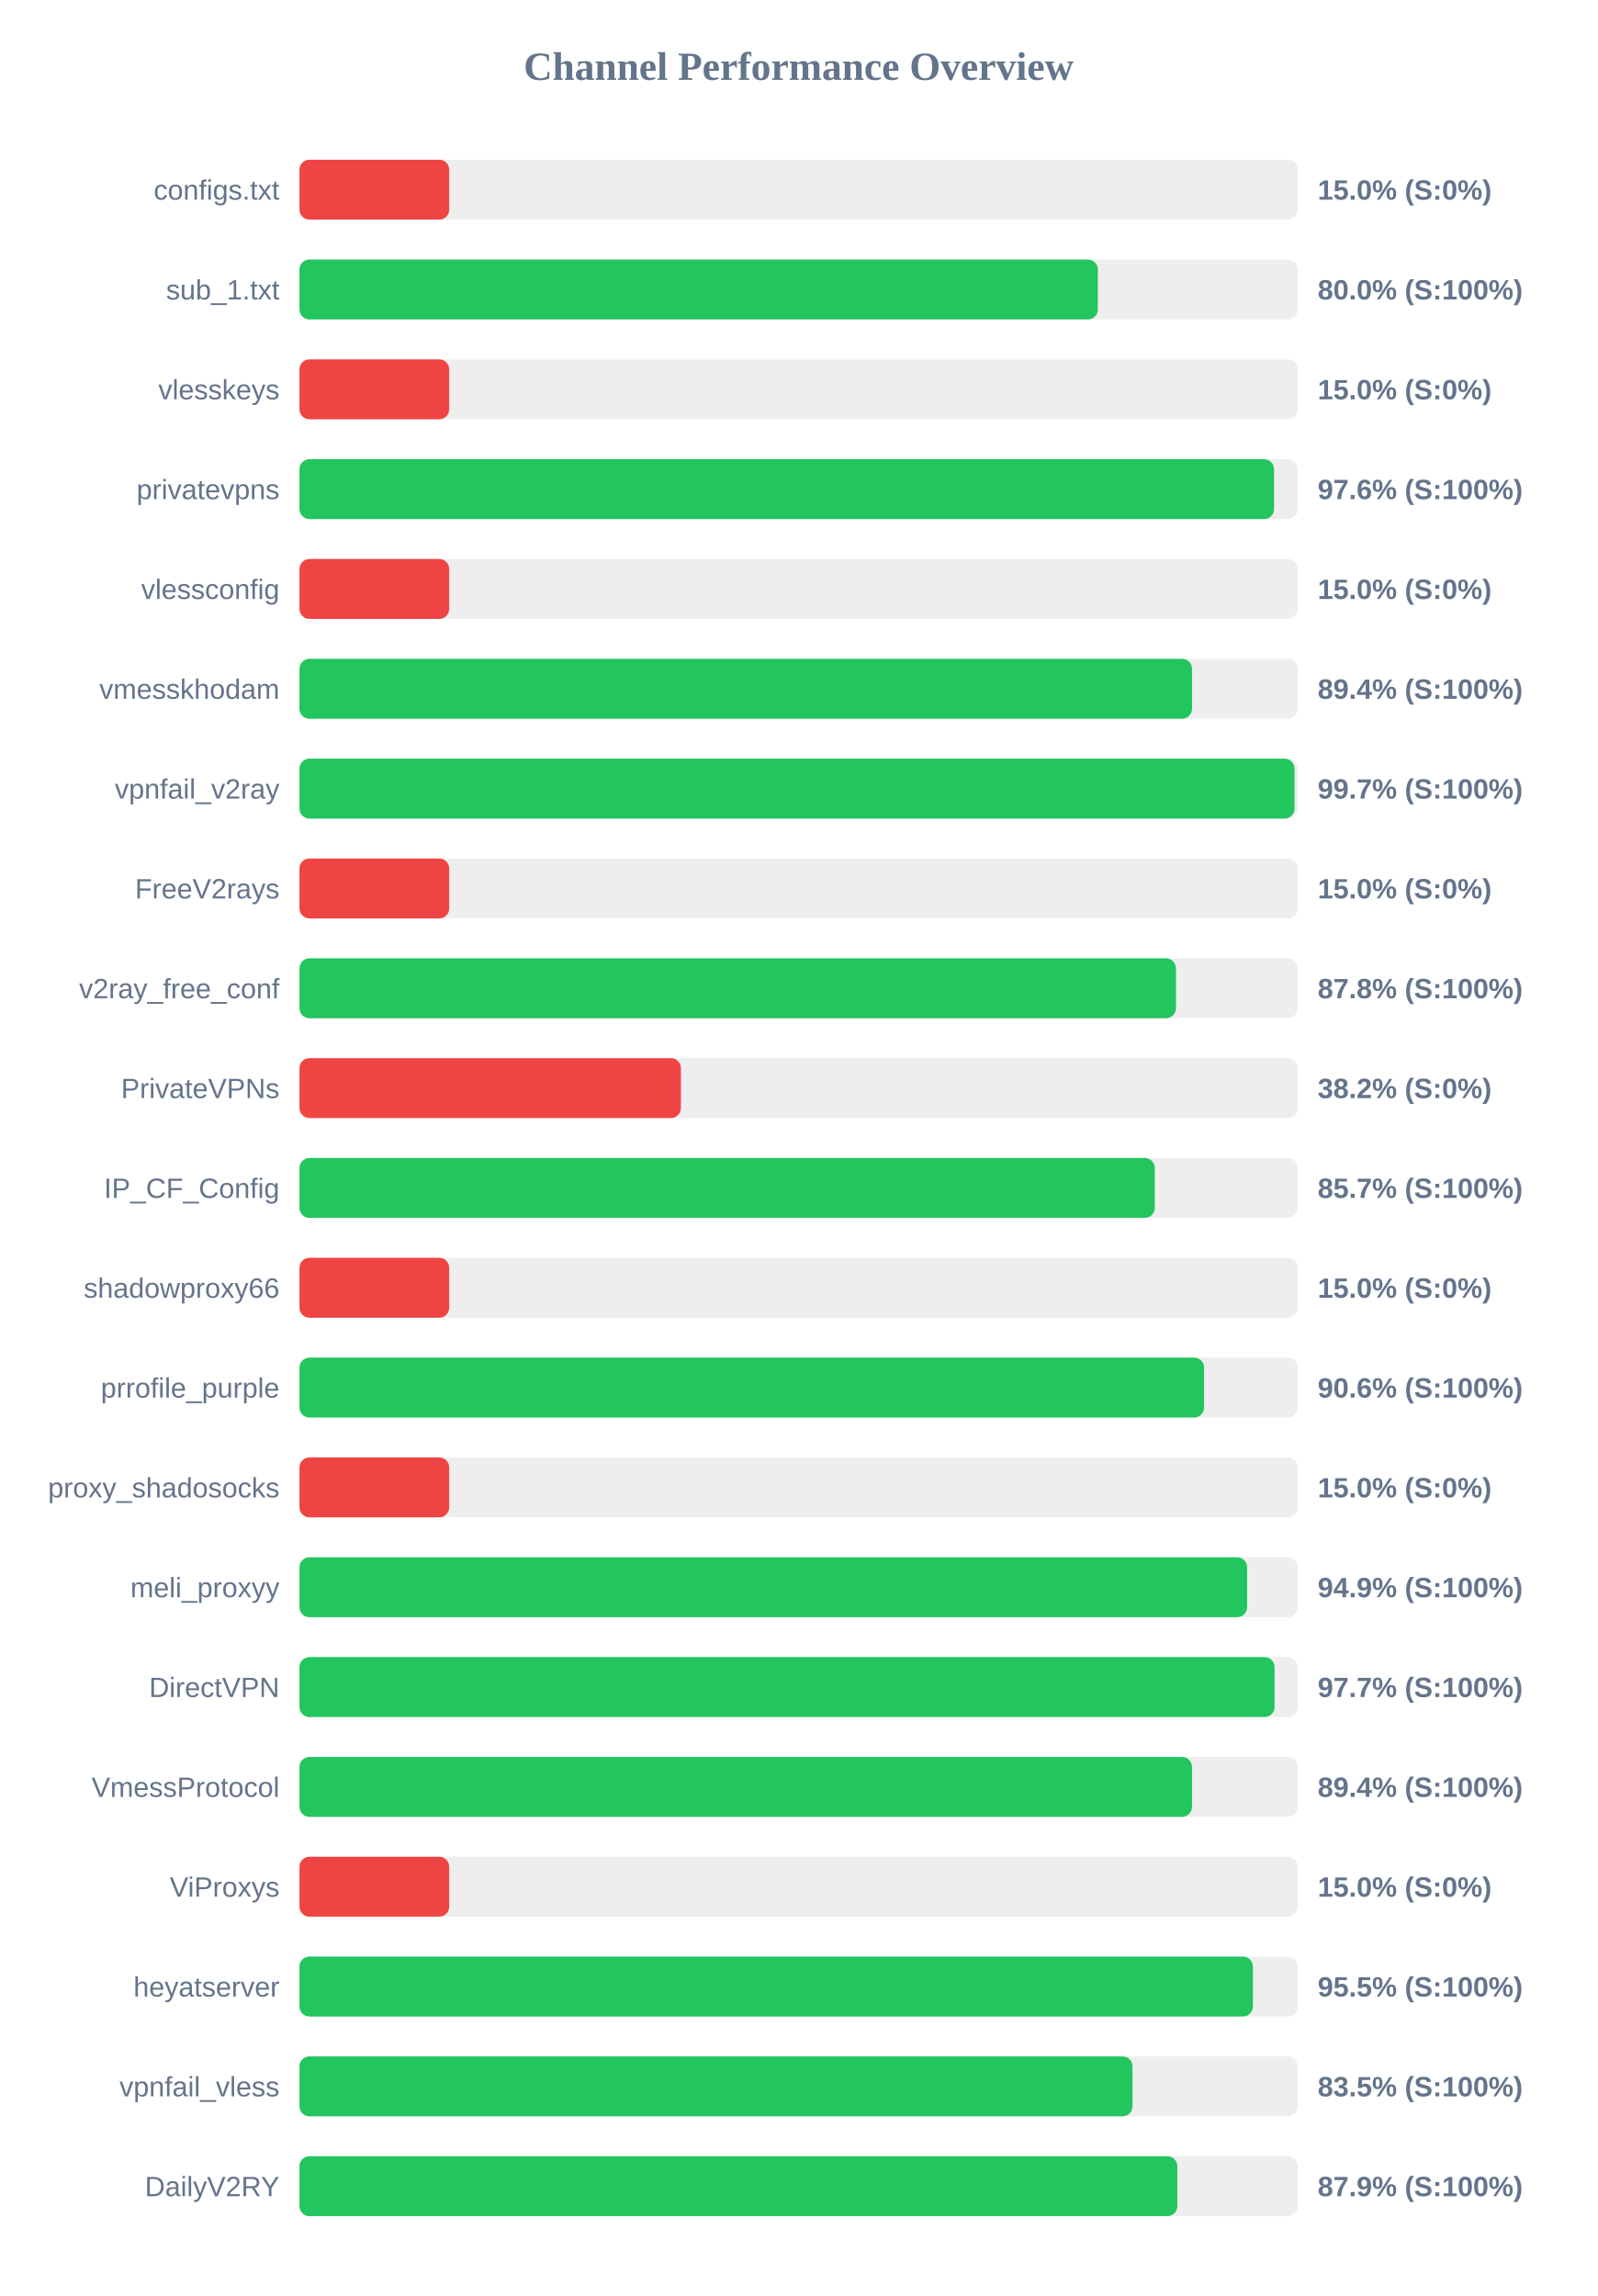
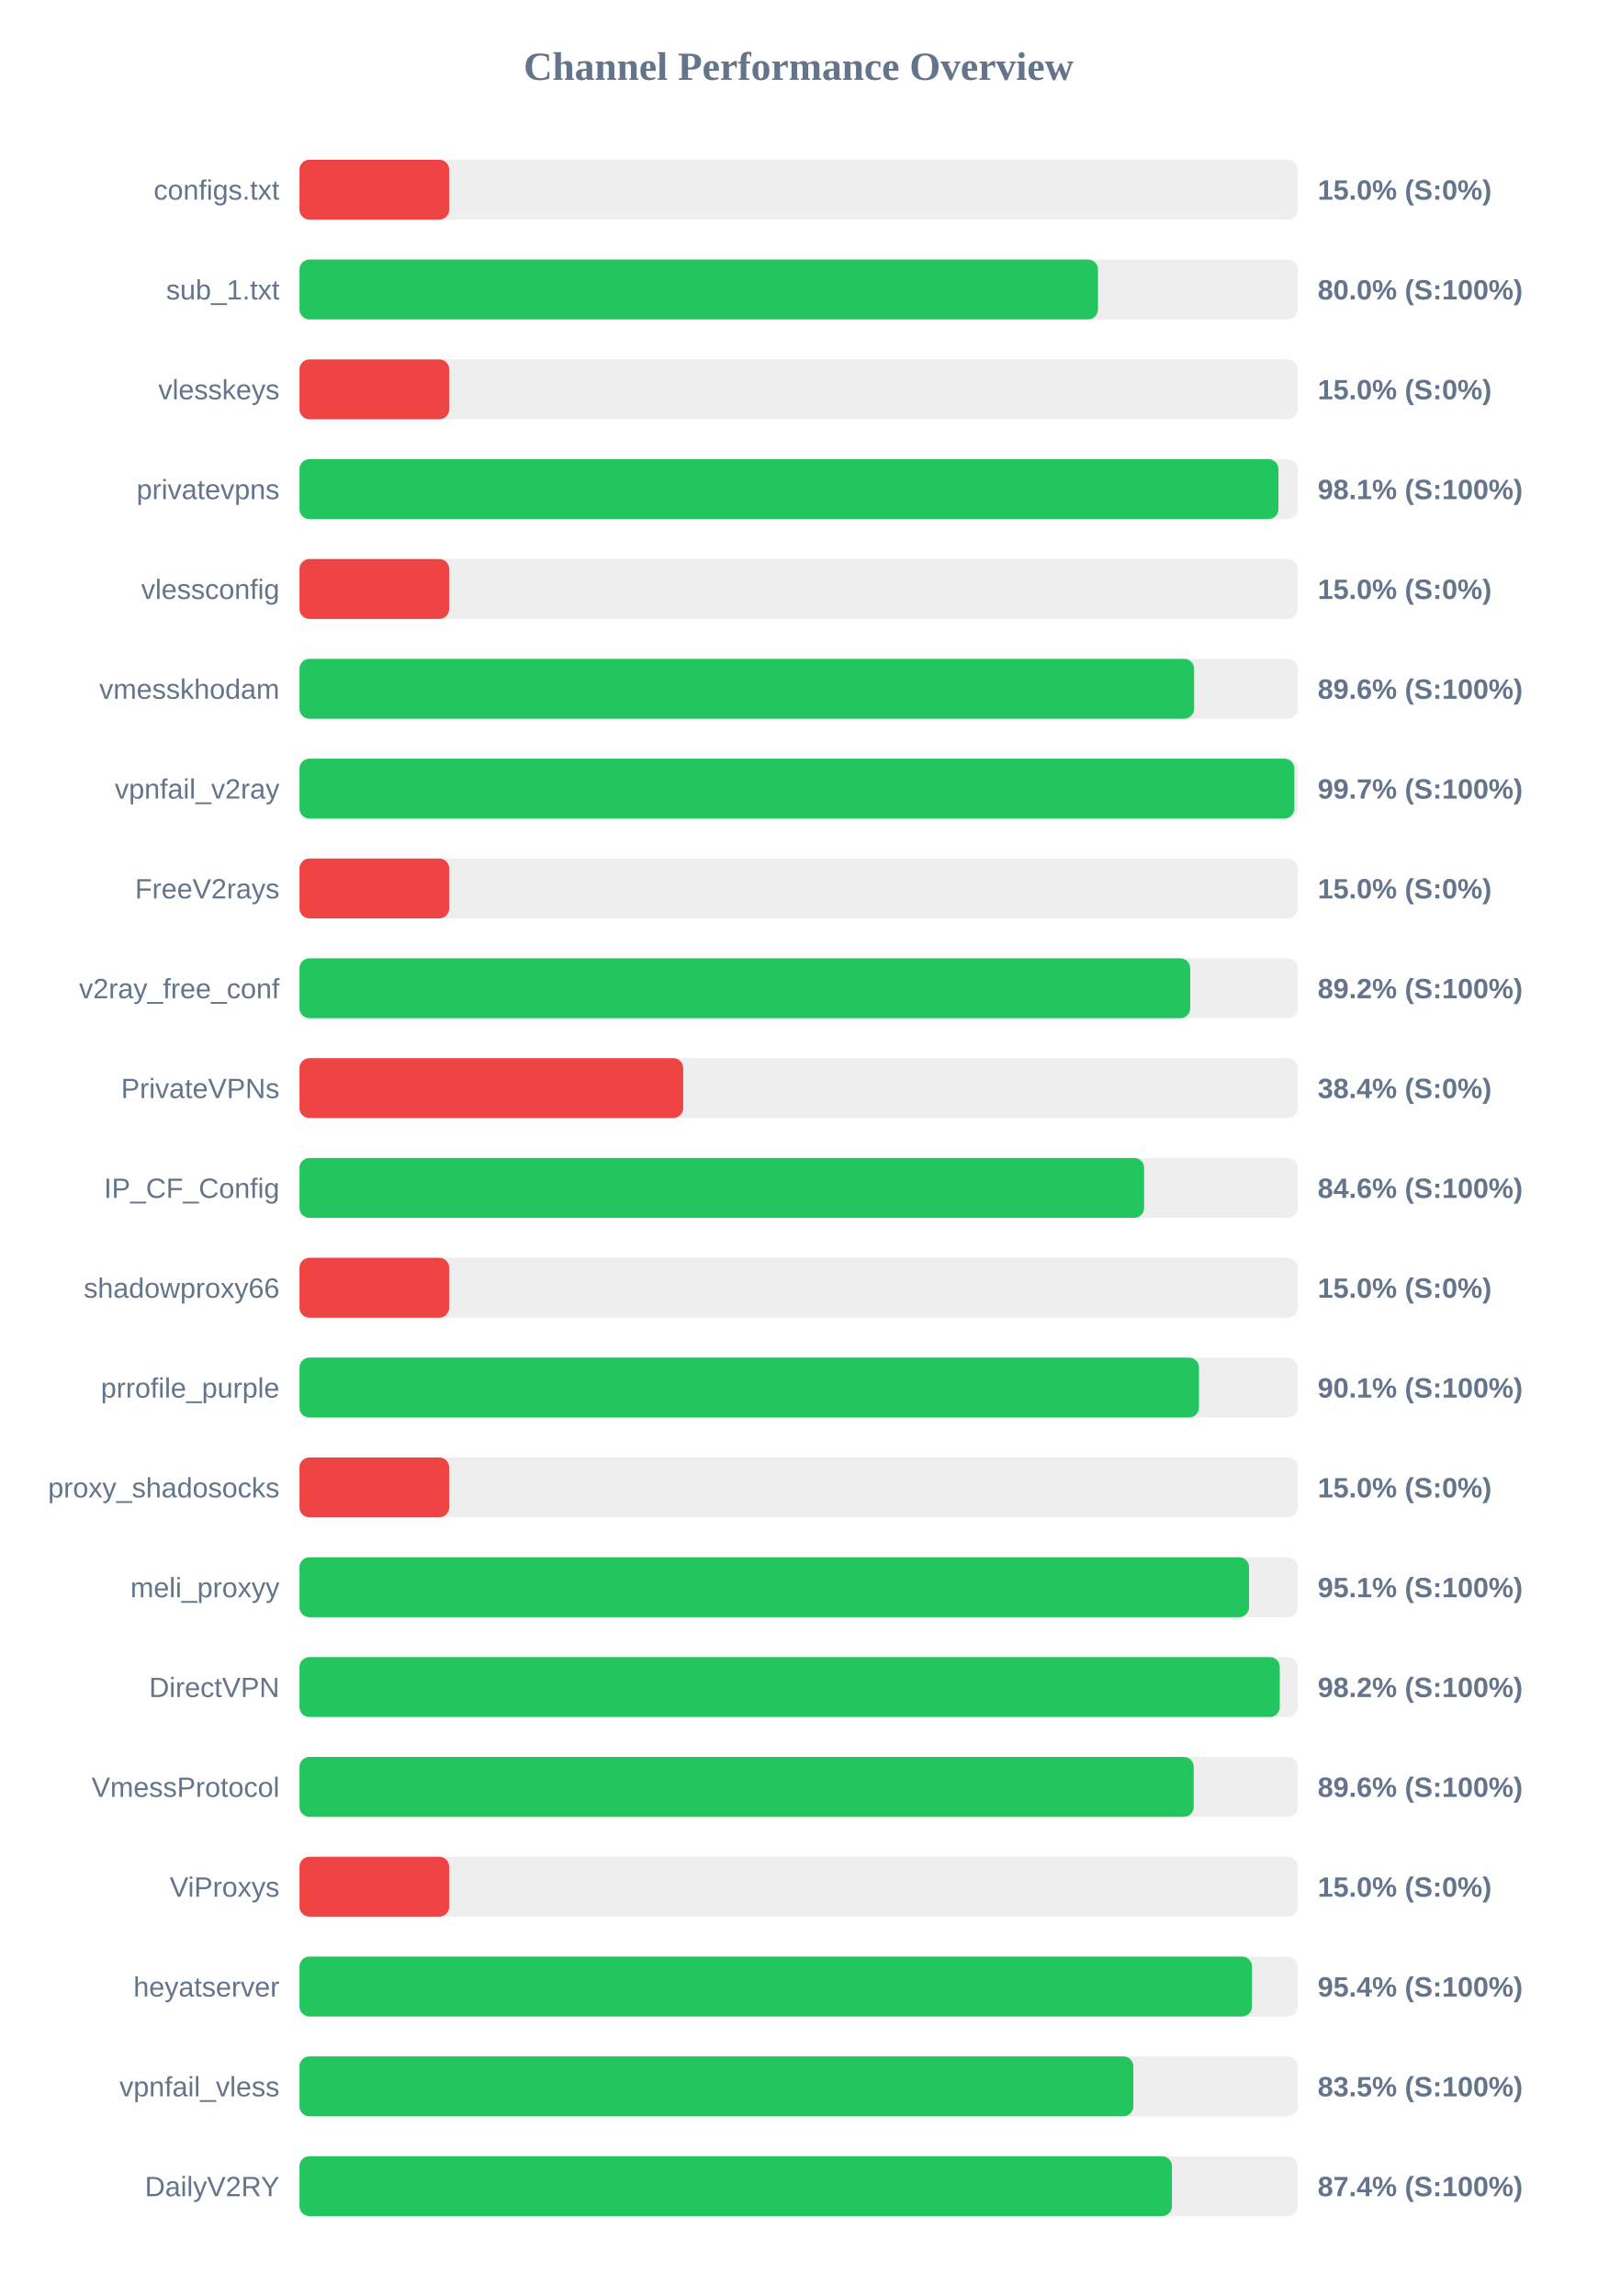
<svg xmlns="http://www.w3.org/2000/svg" width="800" height="1150" version="1.1">
  <style>
        .row { font: 14px Arial; fill: #64748b; }
        .score { font: bold 14px Arial; fill: #64748b; }
    </style>
  <text x="400" y="40" text-anchor="middle" font-size="20px" font-weight="bold" fill="#64748b">Channel Performance Overview</text>
  <rect x="150" y="80" width="500" height="30" fill="#eee" rx="5" />
  <rect x="150" y="80" width="75.0" height="30" fill="#ef4444" rx="5" />
  <text x="140" y="100" text-anchor="end" class="row">configs.txt</text>
  <text x="660" y="100" text-anchor="start" class="score">15.0% (S:0%)</text>
  <rect x="150" y="130" width="500" height="30" fill="#eee" rx="5" />
-   <rect x="150" y="130" width="399.9" height="30" fill="#22c55e" rx="5" />
+   <rect x="150" y="130" width="399.95" height="30" fill="#22c55e" rx="5" />
  <text x="140" y="150" text-anchor="end" class="row">sub_1.txt</text>
  <text x="660" y="150" text-anchor="start" class="score">80.0% (S:100%)</text>
  <rect x="150" y="180" width="500" height="30" fill="#eee" rx="5" />
  <rect x="150" y="180" width="75.0" height="30" fill="#ef4444" rx="5" />
  <text x="140" y="200" text-anchor="end" class="row">vlesskeys</text>
  <text x="660" y="200" text-anchor="start" class="score">15.0% (S:0%)</text>
  <rect x="150" y="230" width="500" height="30" fill="#eee" rx="5" />
-   <rect x="150" y="230" width="488.15" height="30" fill="#22c55e" rx="5" />
+   <rect x="150" y="230" width="490.35" height="30" fill="#22c55e" rx="5" />
  <text x="140" y="250" text-anchor="end" class="row">privatevpns</text>
-   <text x="660" y="250" text-anchor="start" class="score">97.6% (S:100%)</text>
+   <text x="660" y="250" text-anchor="start" class="score">98.1% (S:100%)</text>
  <rect x="150" y="280" width="500" height="30" fill="#eee" rx="5" />
  <rect x="150" y="280" width="75.0" height="30" fill="#ef4444" rx="5" />
  <text x="140" y="300" text-anchor="end" class="row">vlessconfig</text>
  <text x="660" y="300" text-anchor="start" class="score">15.0% (S:0%)</text>
  <rect x="150" y="330" width="500" height="30" fill="#eee" rx="5" />
-   <rect x="150" y="330" width="447.05" height="30" fill="#22c55e" rx="5" />
+   <rect x="150" y="330" width="448.1" height="30" fill="#22c55e" rx="5" />
  <text x="140" y="350" text-anchor="end" class="row">vmesskhodam</text>
-   <text x="660" y="350" text-anchor="start" class="score">89.4% (S:100%)</text>
+   <text x="660" y="350" text-anchor="start" class="score">89.6% (S:100%)</text>
  <rect x="150" y="380" width="500" height="30" fill="#eee" rx="5" />
-   <rect x="150" y="380" width="498.4" height="30" fill="#22c55e" rx="5" />
+   <rect x="150" y="380" width="498.3" height="30" fill="#22c55e" rx="5" />
  <text x="140" y="400" text-anchor="end" class="row">vpnfail_v2ray</text>
  <text x="660" y="400" text-anchor="start" class="score">99.7% (S:100%)</text>
  <rect x="150" y="430" width="500" height="30" fill="#eee" rx="5" />
  <rect x="150" y="430" width="75.0" height="30" fill="#ef4444" rx="5" />
  <text x="140" y="450" text-anchor="end" class="row">FreeV2rays</text>
  <text x="660" y="450" text-anchor="start" class="score">15.0% (S:0%)</text>
  <rect x="150" y="480" width="500" height="30" fill="#eee" rx="5" />
-   <rect x="150" y="480" width="439.0" height="30" fill="#22c55e" rx="5" />
+   <rect x="150" y="480" width="446.15" height="30" fill="#22c55e" rx="5" />
  <text x="140" y="500" text-anchor="end" class="row">v2ray_free_conf</text>
-   <text x="660" y="500" text-anchor="start" class="score">87.8% (S:100%)</text>
+   <text x="660" y="500" text-anchor="start" class="score">89.2% (S:100%)</text>
  <rect x="150" y="530" width="500" height="30" fill="#eee" rx="5" />
-   <rect x="150" y="530" width="191.05" height="30" fill="#ef4444" rx="5" />
+   <rect x="150" y="530" width="192.2" height="30" fill="#ef4444" rx="5" />
  <text x="140" y="550" text-anchor="end" class="row">PrivateVPNs</text>
-   <text x="660" y="550" text-anchor="start" class="score">38.2% (S:0%)</text>
+   <text x="660" y="550" text-anchor="start" class="score">38.4% (S:0%)</text>
  <rect x="150" y="580" width="500" height="30" fill="#eee" rx="5" />
-   <rect x="150" y="580" width="428.4" height="30" fill="#22c55e" rx="5" />
+   <rect x="150" y="580" width="423.05" height="30" fill="#22c55e" rx="5" />
  <text x="140" y="600" text-anchor="end" class="row">IP_CF_Config</text>
-   <text x="660" y="600" text-anchor="start" class="score">85.7% (S:100%)</text>
+   <text x="660" y="600" text-anchor="start" class="score">84.6% (S:100%)</text>
  <rect x="150" y="630" width="500" height="30" fill="#eee" rx="5" />
  <rect x="150" y="630" width="75.0" height="30" fill="#ef4444" rx="5" />
  <text x="140" y="650" text-anchor="end" class="row">shadowproxy66</text>
  <text x="660" y="650" text-anchor="start" class="score">15.0% (S:0%)</text>
  <rect x="150" y="680" width="500" height="30" fill="#eee" rx="5" />
-   <rect x="150" y="680" width="453.1" height="30" fill="#22c55e" rx="5" />
+   <rect x="150" y="680" width="450.55" height="30" fill="#22c55e" rx="5" />
  <text x="140" y="700" text-anchor="end" class="row">prrofile_purple</text>
-   <text x="660" y="700" text-anchor="start" class="score">90.6% (S:100%)</text>
+   <text x="660" y="700" text-anchor="start" class="score">90.1% (S:100%)</text>
  <rect x="150" y="730" width="500" height="30" fill="#eee" rx="5" />
  <rect x="150" y="730" width="75.0" height="30" fill="#ef4444" rx="5" />
  <text x="140" y="750" text-anchor="end" class="row">proxy_shadosocks</text>
  <text x="660" y="750" text-anchor="start" class="score">15.0% (S:0%)</text>
  <rect x="150" y="780" width="500" height="30" fill="#eee" rx="5" />
-   <rect x="150" y="780" width="474.65" height="30" fill="#22c55e" rx="5" />
+   <rect x="150" y="780" width="475.6" height="30" fill="#22c55e" rx="5" />
  <text x="140" y="800" text-anchor="end" class="row">meli_proxyy</text>
-   <text x="660" y="800" text-anchor="start" class="score">94.9% (S:100%)</text>
+   <text x="660" y="800" text-anchor="start" class="score">95.1% (S:100%)</text>
  <rect x="150" y="830" width="500" height="30" fill="#eee" rx="5" />
-   <rect x="150" y="830" width="488.4" height="30" fill="#22c55e" rx="5" />
+   <rect x="150" y="830" width="491.0" height="30" fill="#22c55e" rx="5" />
  <text x="140" y="850" text-anchor="end" class="row">DirectVPN</text>
-   <text x="660" y="850" text-anchor="start" class="score">97.7% (S:100%)</text>
+   <text x="660" y="850" text-anchor="start" class="score">98.2% (S:100%)</text>
  <rect x="150" y="880" width="500" height="30" fill="#eee" rx="5" />
-   <rect x="150" y="880" width="447.05" height="30" fill="#22c55e" rx="5" />
+   <rect x="150" y="880" width="447.9" height="30" fill="#22c55e" rx="5" />
  <text x="140" y="900" text-anchor="end" class="row">VmessProtocol</text>
-   <text x="660" y="900" text-anchor="start" class="score">89.4% (S:100%)</text>
+   <text x="660" y="900" text-anchor="start" class="score">89.6% (S:100%)</text>
  <rect x="150" y="930" width="500" height="30" fill="#eee" rx="5" />
  <rect x="150" y="930" width="75.0" height="30" fill="#ef4444" rx="5" />
  <text x="140" y="950" text-anchor="end" class="row">ViProxys</text>
  <text x="660" y="950" text-anchor="start" class="score">15.0% (S:0%)</text>
  <rect x="150" y="980" width="500" height="30" fill="#eee" rx="5" />
-   <rect x="150" y="980" width="477.55" height="30" fill="#22c55e" rx="5" />
+   <rect x="150" y="980" width="477.1" height="30" fill="#22c55e" rx="5" />
  <text x="140" y="1000" text-anchor="end" class="row">heyatserver</text>
-   <text x="660" y="1000" text-anchor="start" class="score">95.5% (S:100%)</text>
+   <text x="660" y="1000" text-anchor="start" class="score">95.4% (S:100%)</text>
  <rect x="150" y="1030" width="500" height="30" fill="#eee" rx="5" />
-   <rect x="150" y="1030" width="417.25" height="30" fill="#22c55e" rx="5" />
+   <rect x="150" y="1030" width="417.65" height="30" fill="#22c55e" rx="5" />
  <text x="140" y="1050" text-anchor="end" class="row">vpnfail_vless</text>
  <text x="660" y="1050" text-anchor="start" class="score">83.5% (S:100%)</text>
  <rect x="150" y="1080" width="500" height="30" fill="#eee" rx="5" />
-   <rect x="150" y="1080" width="439.7" height="30" fill="#22c55e" rx="5" />
+   <rect x="150" y="1080" width="437.0" height="30" fill="#22c55e" rx="5" />
  <text x="140" y="1100" text-anchor="end" class="row">DailyV2RY</text>
-   <text x="660" y="1100" text-anchor="start" class="score">87.9% (S:100%)</text>
+   <text x="660" y="1100" text-anchor="start" class="score">87.4% (S:100%)</text>
</svg>
